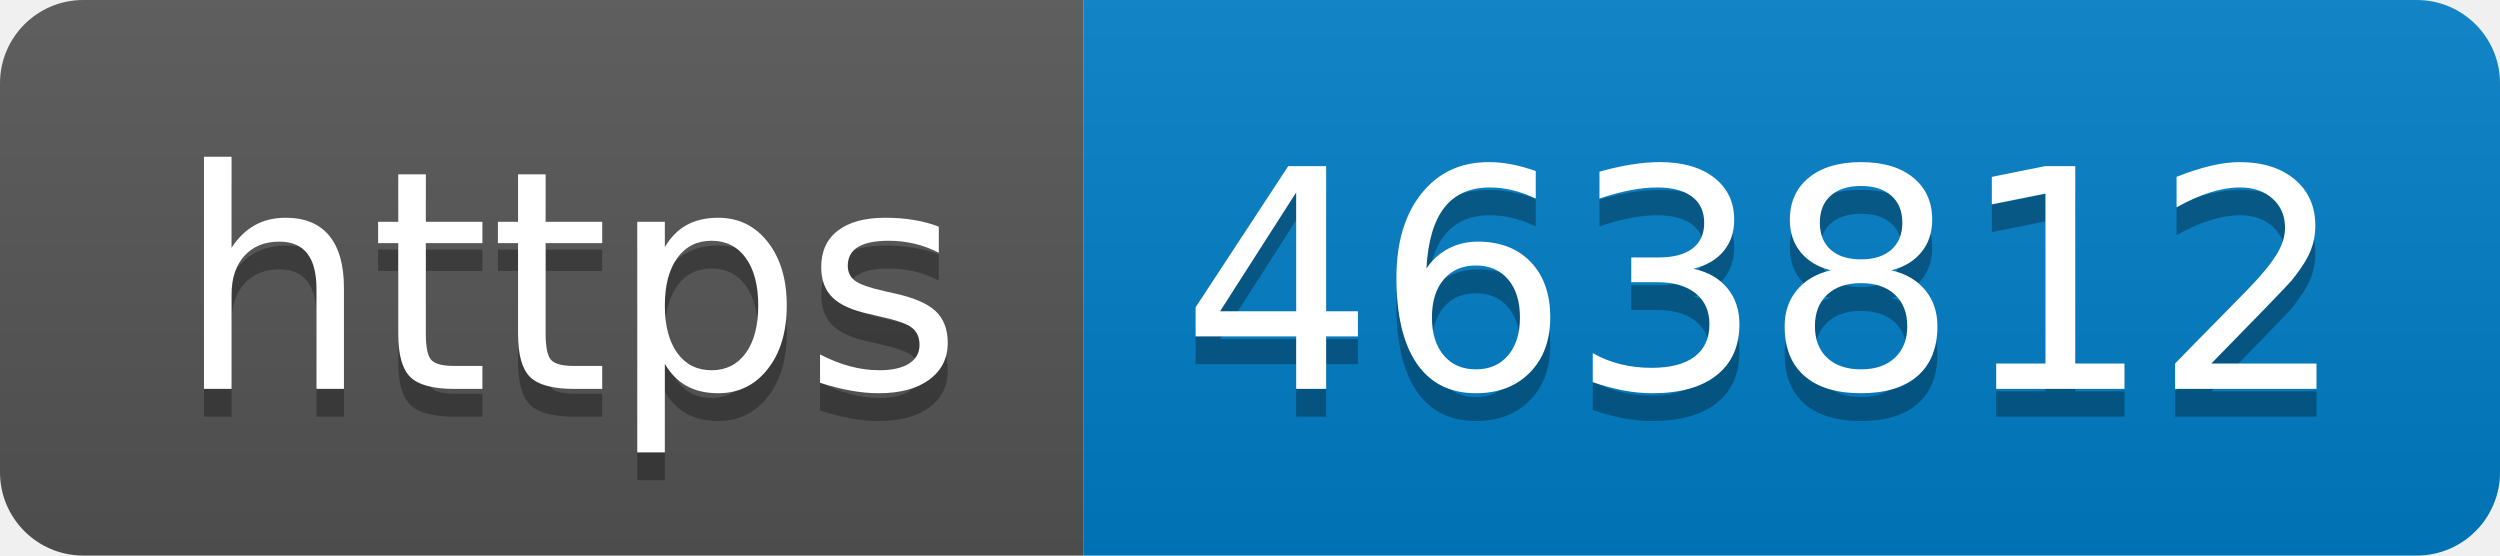
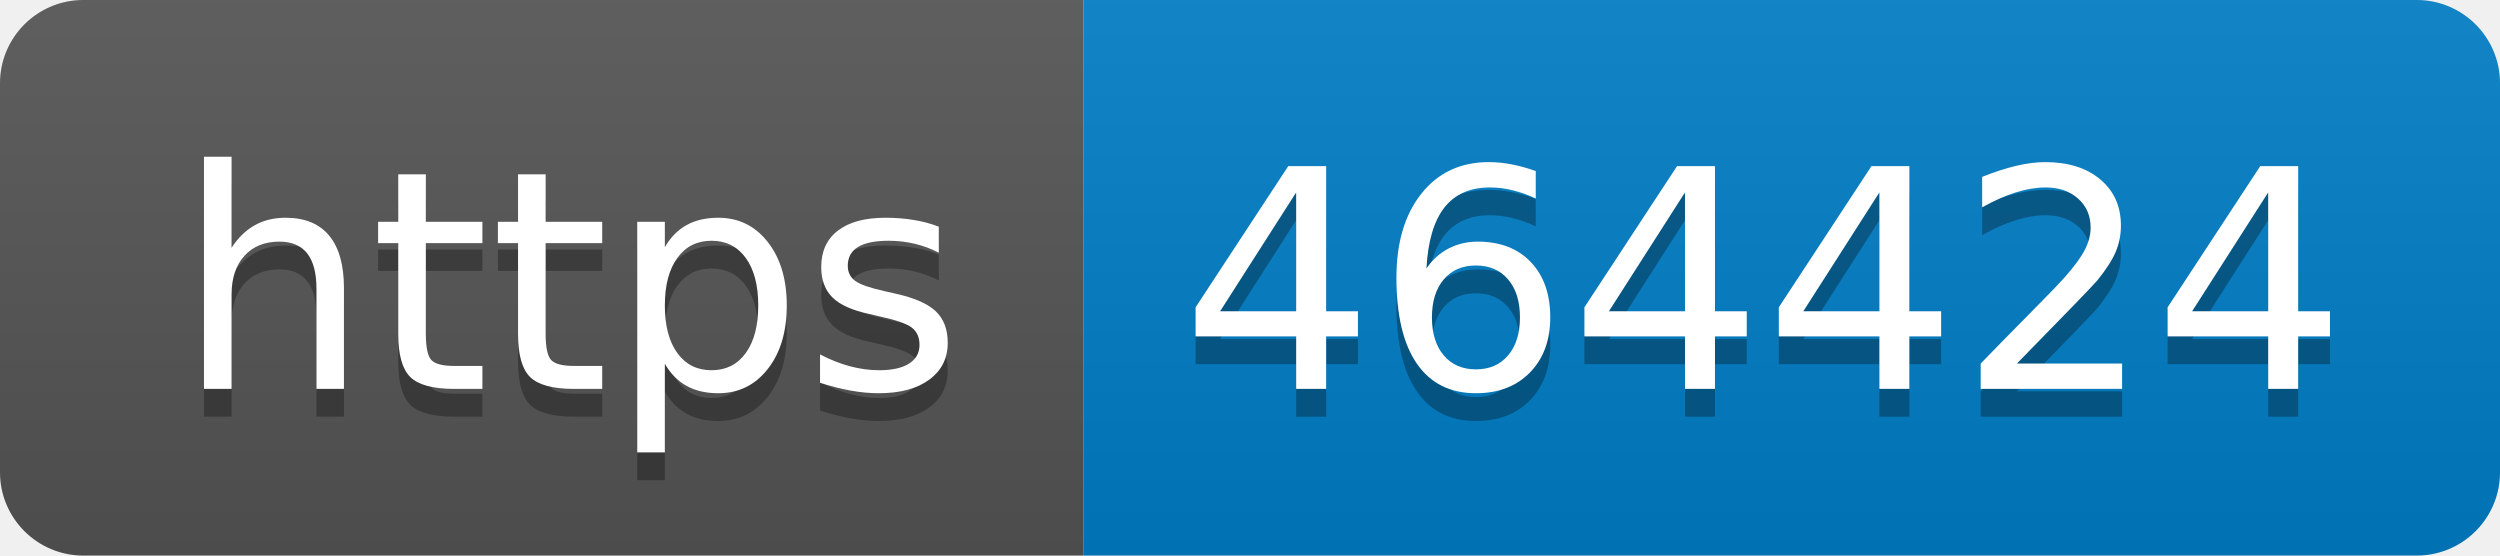
- <svg xmlns="http://www.w3.org/2000/svg" width="90" height="20" role="img" aria-label="https: 463812">
+ <svg xmlns="http://www.w3.org/2000/svg" width="90" height="20" role="img" aria-label="https: 464424">
  <linearGradient id="s" x2="0" y2="100%">
    <stop offset="0" stop-color="#bbb" stop-opacity=".1" />
    <stop offset="1" stop-opacity=".1" />
  </linearGradient>
  <clipPath id="r">
    <rect width="90" height="20" rx="3" fill="#fff" />
  </clipPath>
  <g clip-path="url(#r)">
    <rect width="39" height="20" fill="#555" />
    <rect x="39" width="51" height="20" fill="#007ec6" />
    <rect width="90" height="20" fill="url(#s)" />
  </g>
  <g fill="#fff" text-anchor="middle" font-family="Verdana,Geneva,DejaVu Sans,sans-serif" text-rendering="geometricPrecision" font-size="110">
    <text aria-hidden="true" x="205" y="150" fill="#010101" fill-opacity=".3" transform="scale(.1)" textLength="290">https</text>
    <text x="205" y="140" transform="scale(.1)" fill="#fff" textLength="290">https</text>
-     <text aria-hidden="true" x="635" y="150" fill="#010101" fill-opacity=".3" transform="scale(.1)" textLength="410">463812</text>
-     <text x="635" y="140" transform="scale(.1)" fill="#fff" textLength="410">463812</text>
+     <text aria-hidden="true" x="635" y="150" fill="#010101" fill-opacity=".3" transform="scale(.1)" textLength="410">464424</text>
+     <text x="635" y="140" transform="scale(.1)" fill="#fff" textLength="410">464424</text>
  </g>
</svg>
